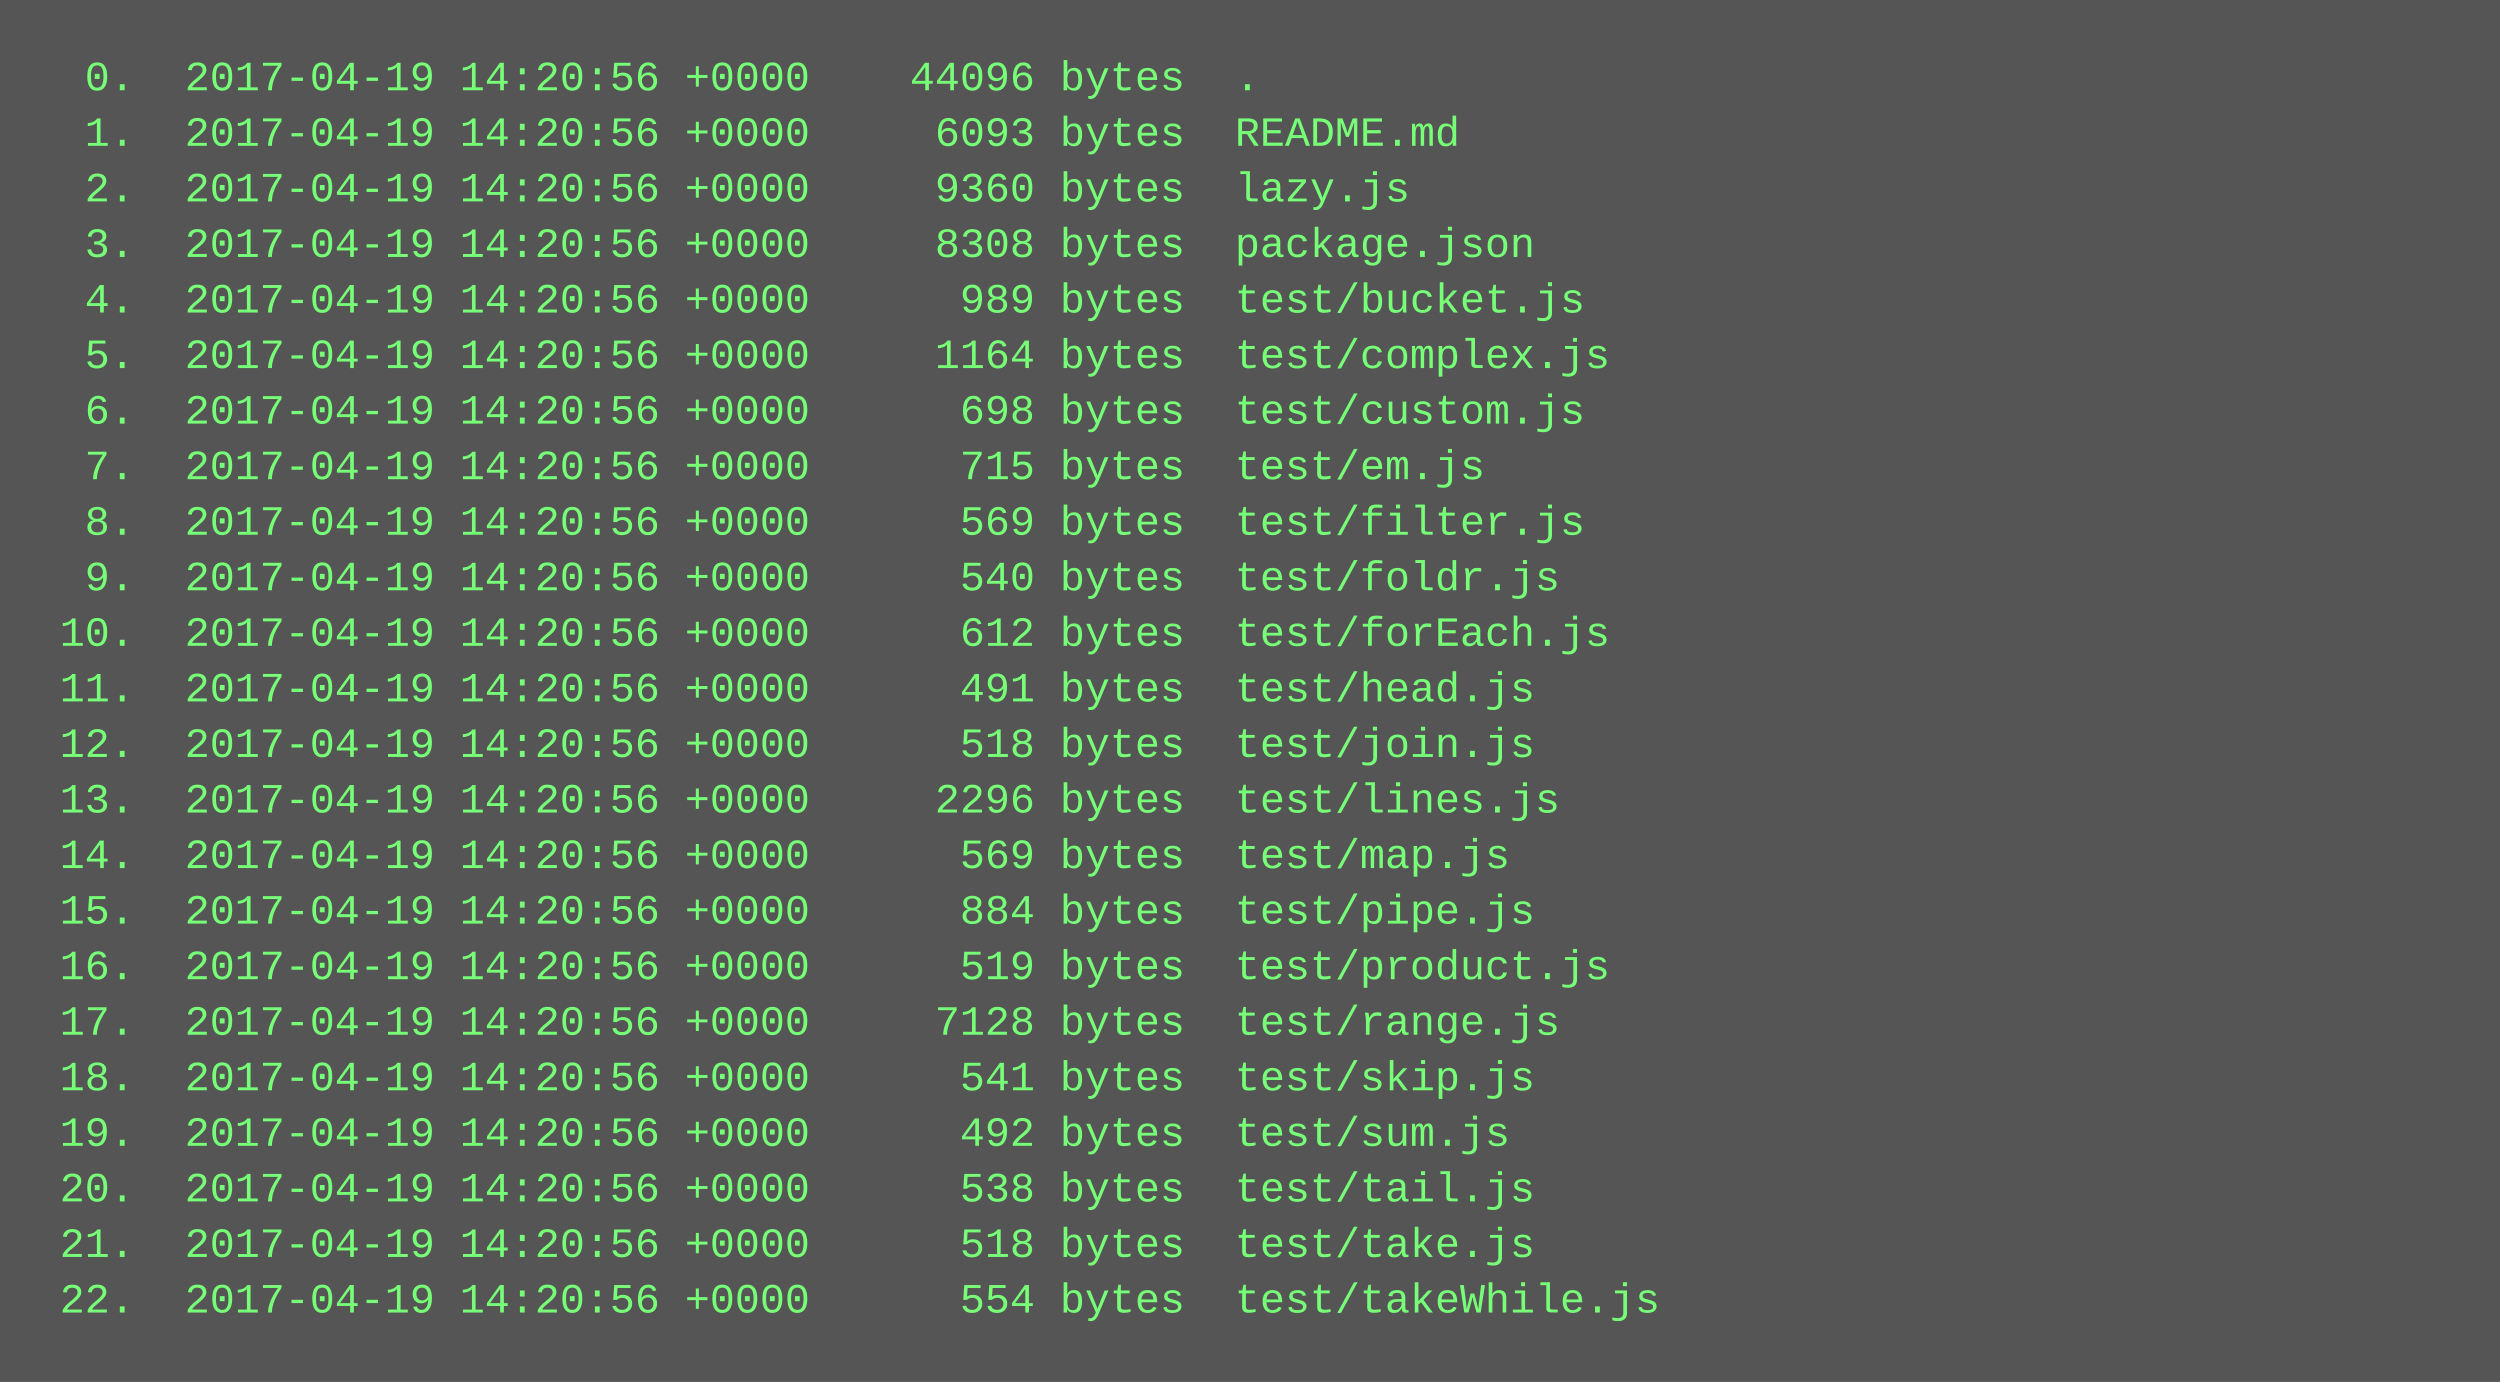
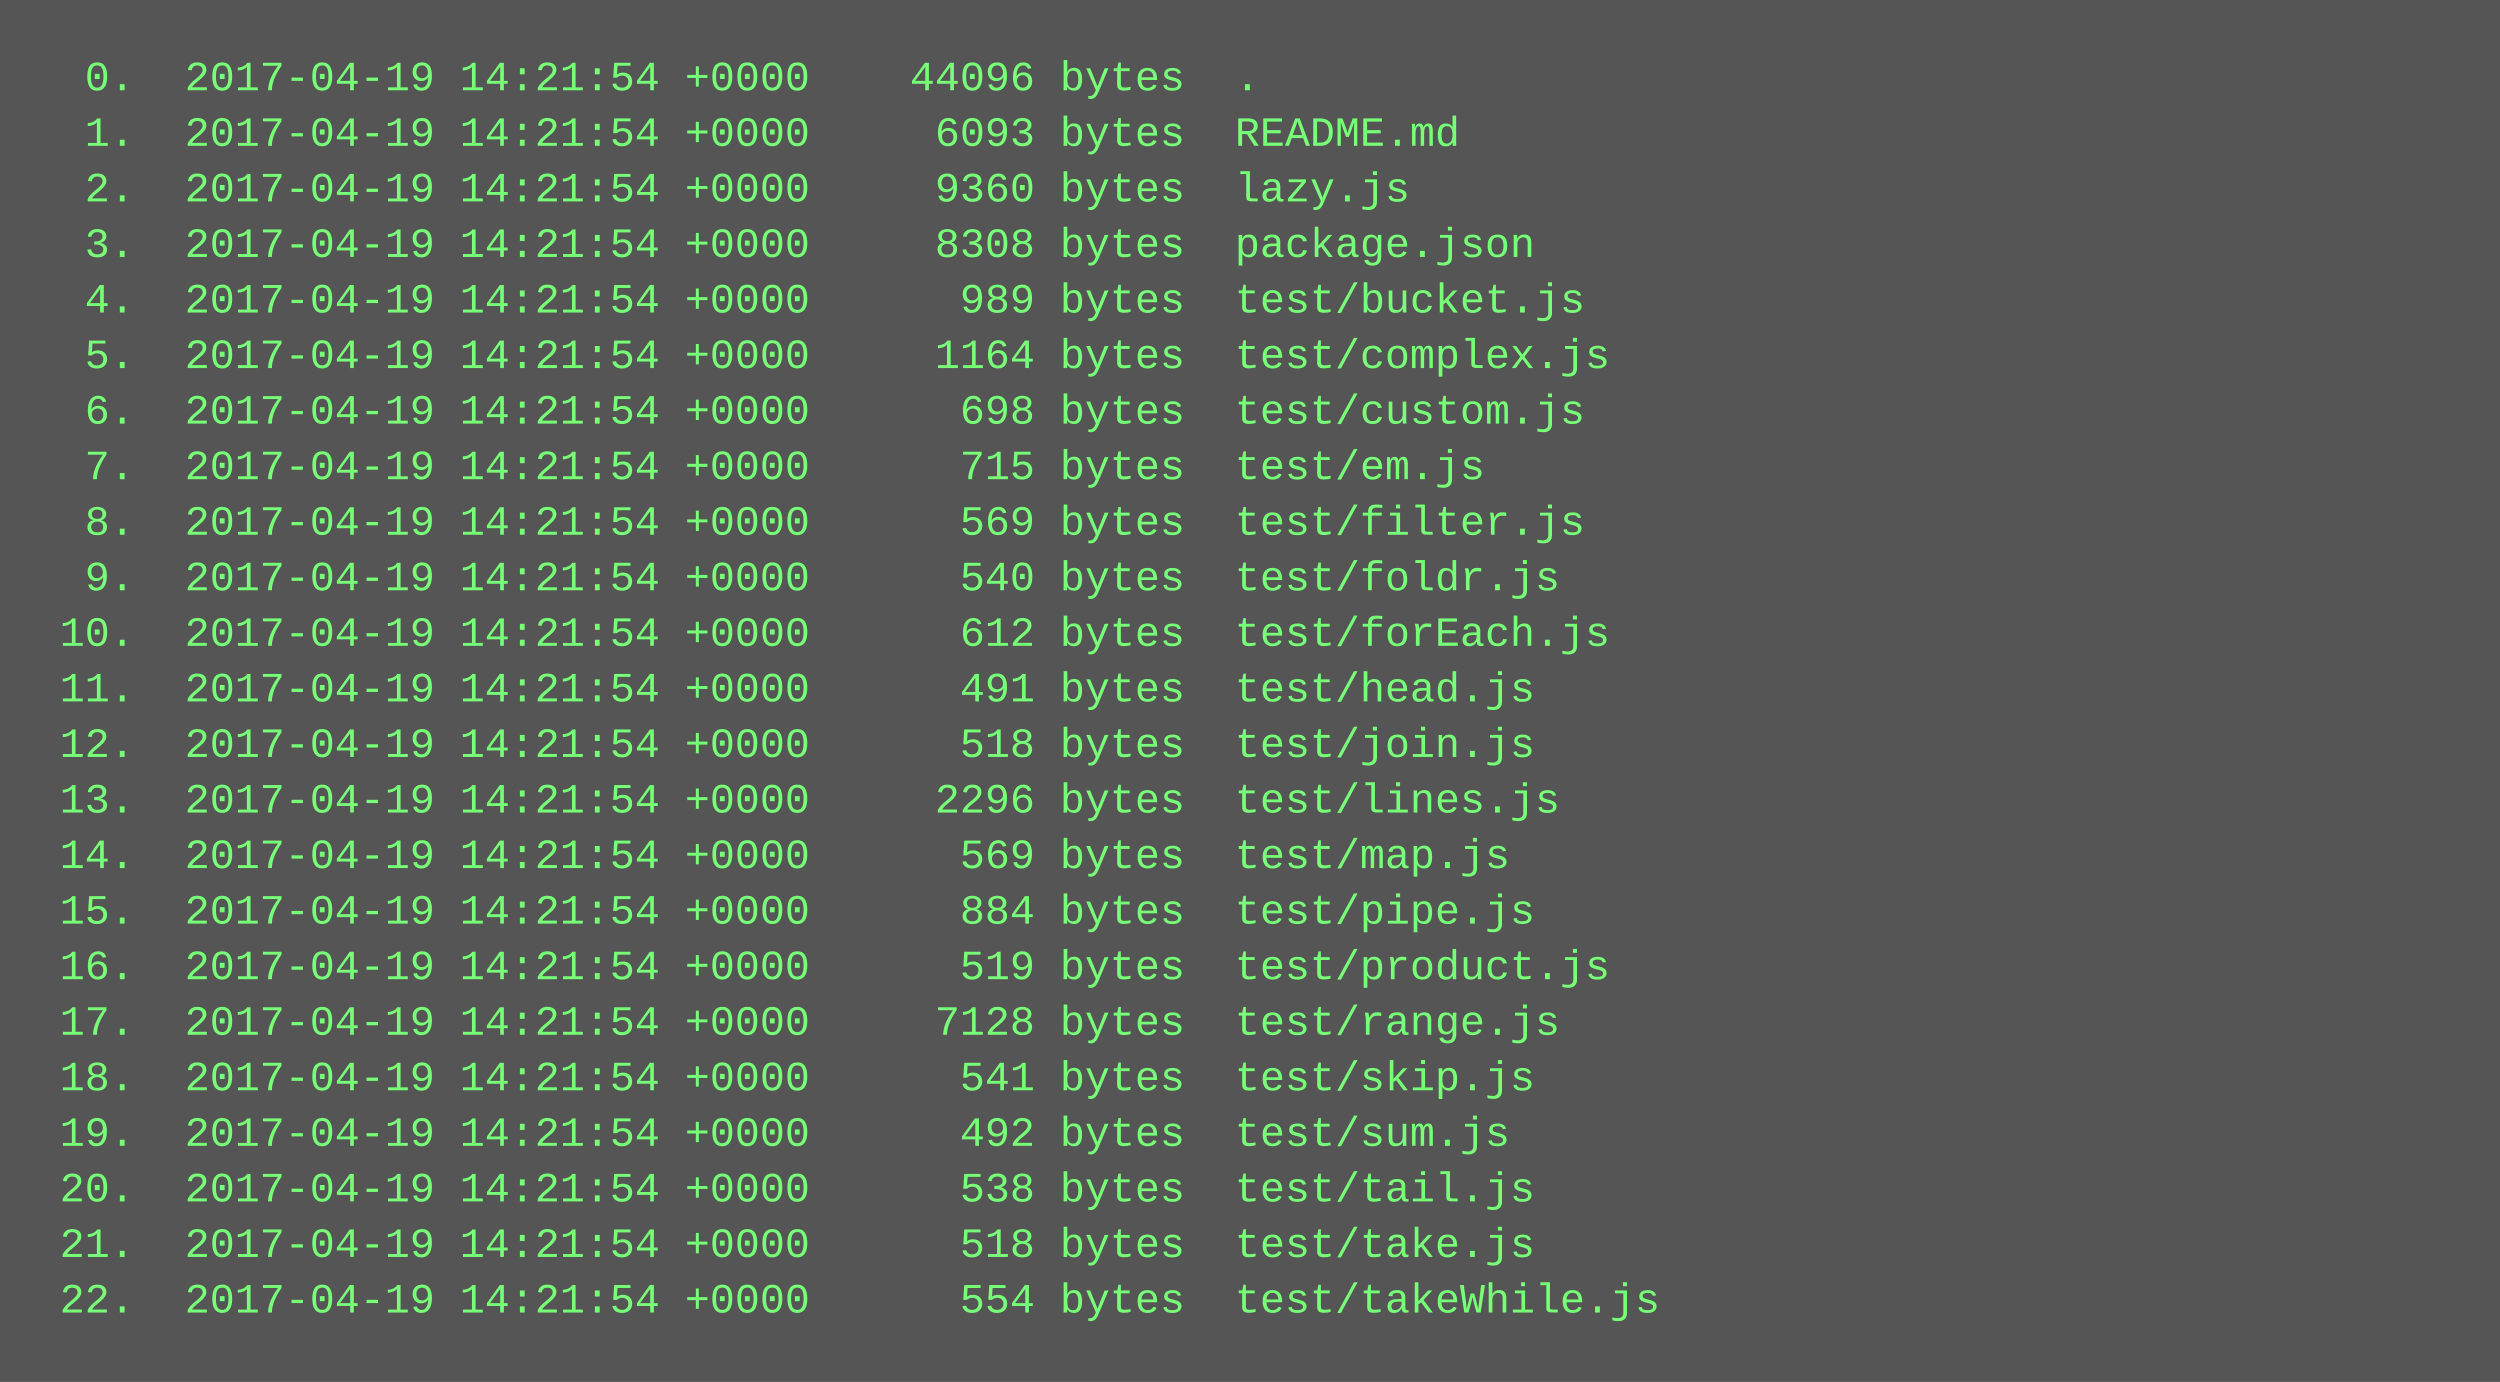
<svg xmlns="http://www.w3.org/2000/svg" height="398" width="720">
  <rect height="398" fill="#555" width="720" />
  <text fill="#7f7" font-family="Courier New" font-size="12" xml:space="preserve">
-     <tspan x="10" y="26">  0.  2017-04-19 14:20:56 +0000    44096 bytes  .</tspan>
-     <tspan x="10" y="42">  1.  2017-04-19 14:20:56 +0000     6093 bytes  README.md</tspan>
-     <tspan x="10" y="58">  2.  2017-04-19 14:20:56 +0000     9360 bytes  lazy.js</tspan>
-     <tspan x="10" y="74">  3.  2017-04-19 14:20:56 +0000     8308 bytes  package.json</tspan>
-     <tspan x="10" y="90">  4.  2017-04-19 14:20:56 +0000      989 bytes  test/bucket.js</tspan>
-     <tspan x="10" y="106">  5.  2017-04-19 14:20:56 +0000     1164 bytes  test/complex.js</tspan>
-     <tspan x="10" y="122">  6.  2017-04-19 14:20:56 +0000      698 bytes  test/custom.js</tspan>
-     <tspan x="10" y="138">  7.  2017-04-19 14:20:56 +0000      715 bytes  test/em.js</tspan>
-     <tspan x="10" y="154">  8.  2017-04-19 14:20:56 +0000      569 bytes  test/filter.js</tspan>
-     <tspan x="10" y="170">  9.  2017-04-19 14:20:56 +0000      540 bytes  test/foldr.js</tspan>
-     <tspan x="10" y="186"> 10.  2017-04-19 14:20:56 +0000      612 bytes  test/forEach.js</tspan>
-     <tspan x="10" y="202"> 11.  2017-04-19 14:20:56 +0000      491 bytes  test/head.js</tspan>
-     <tspan x="10" y="218"> 12.  2017-04-19 14:20:56 +0000      518 bytes  test/join.js</tspan>
-     <tspan x="10" y="234"> 13.  2017-04-19 14:20:56 +0000     2296 bytes  test/lines.js</tspan>
-     <tspan x="10" y="250"> 14.  2017-04-19 14:20:56 +0000      569 bytes  test/map.js</tspan>
-     <tspan x="10" y="266"> 15.  2017-04-19 14:20:56 +0000      884 bytes  test/pipe.js</tspan>
-     <tspan x="10" y="282"> 16.  2017-04-19 14:20:56 +0000      519 bytes  test/product.js</tspan>
-     <tspan x="10" y="298"> 17.  2017-04-19 14:20:56 +0000     7128 bytes  test/range.js</tspan>
-     <tspan x="10" y="314"> 18.  2017-04-19 14:20:56 +0000      541 bytes  test/skip.js</tspan>
-     <tspan x="10" y="330"> 19.  2017-04-19 14:20:56 +0000      492 bytes  test/sum.js</tspan>
-     <tspan x="10" y="346"> 20.  2017-04-19 14:20:56 +0000      538 bytes  test/tail.js</tspan>
-     <tspan x="10" y="362"> 21.  2017-04-19 14:20:56 +0000      518 bytes  test/take.js</tspan>
-     <tspan x="10" y="378"> 22.  2017-04-19 14:20:56 +0000      554 bytes  test/takeWhile.js</tspan>
+     <tspan x="10" y="26">  0.  2017-04-19 14:21:54 +0000    44096 bytes  .</tspan>
+     <tspan x="10" y="42">  1.  2017-04-19 14:21:54 +0000     6093 bytes  README.md</tspan>
+     <tspan x="10" y="58">  2.  2017-04-19 14:21:54 +0000     9360 bytes  lazy.js</tspan>
+     <tspan x="10" y="74">  3.  2017-04-19 14:21:54 +0000     8308 bytes  package.json</tspan>
+     <tspan x="10" y="90">  4.  2017-04-19 14:21:54 +0000      989 bytes  test/bucket.js</tspan>
+     <tspan x="10" y="106">  5.  2017-04-19 14:21:54 +0000     1164 bytes  test/complex.js</tspan>
+     <tspan x="10" y="122">  6.  2017-04-19 14:21:54 +0000      698 bytes  test/custom.js</tspan>
+     <tspan x="10" y="138">  7.  2017-04-19 14:21:54 +0000      715 bytes  test/em.js</tspan>
+     <tspan x="10" y="154">  8.  2017-04-19 14:21:54 +0000      569 bytes  test/filter.js</tspan>
+     <tspan x="10" y="170">  9.  2017-04-19 14:21:54 +0000      540 bytes  test/foldr.js</tspan>
+     <tspan x="10" y="186"> 10.  2017-04-19 14:21:54 +0000      612 bytes  test/forEach.js</tspan>
+     <tspan x="10" y="202"> 11.  2017-04-19 14:21:54 +0000      491 bytes  test/head.js</tspan>
+     <tspan x="10" y="218"> 12.  2017-04-19 14:21:54 +0000      518 bytes  test/join.js</tspan>
+     <tspan x="10" y="234"> 13.  2017-04-19 14:21:54 +0000     2296 bytes  test/lines.js</tspan>
+     <tspan x="10" y="250"> 14.  2017-04-19 14:21:54 +0000      569 bytes  test/map.js</tspan>
+     <tspan x="10" y="266"> 15.  2017-04-19 14:21:54 +0000      884 bytes  test/pipe.js</tspan>
+     <tspan x="10" y="282"> 16.  2017-04-19 14:21:54 +0000      519 bytes  test/product.js</tspan>
+     <tspan x="10" y="298"> 17.  2017-04-19 14:21:54 +0000     7128 bytes  test/range.js</tspan>
+     <tspan x="10" y="314"> 18.  2017-04-19 14:21:54 +0000      541 bytes  test/skip.js</tspan>
+     <tspan x="10" y="330"> 19.  2017-04-19 14:21:54 +0000      492 bytes  test/sum.js</tspan>
+     <tspan x="10" y="346"> 20.  2017-04-19 14:21:54 +0000      538 bytes  test/tail.js</tspan>
+     <tspan x="10" y="362"> 21.  2017-04-19 14:21:54 +0000      518 bytes  test/take.js</tspan>
+     <tspan x="10" y="378"> 22.  2017-04-19 14:21:54 +0000      554 bytes  test/takeWhile.js</tspan>
  </text>
</svg>
